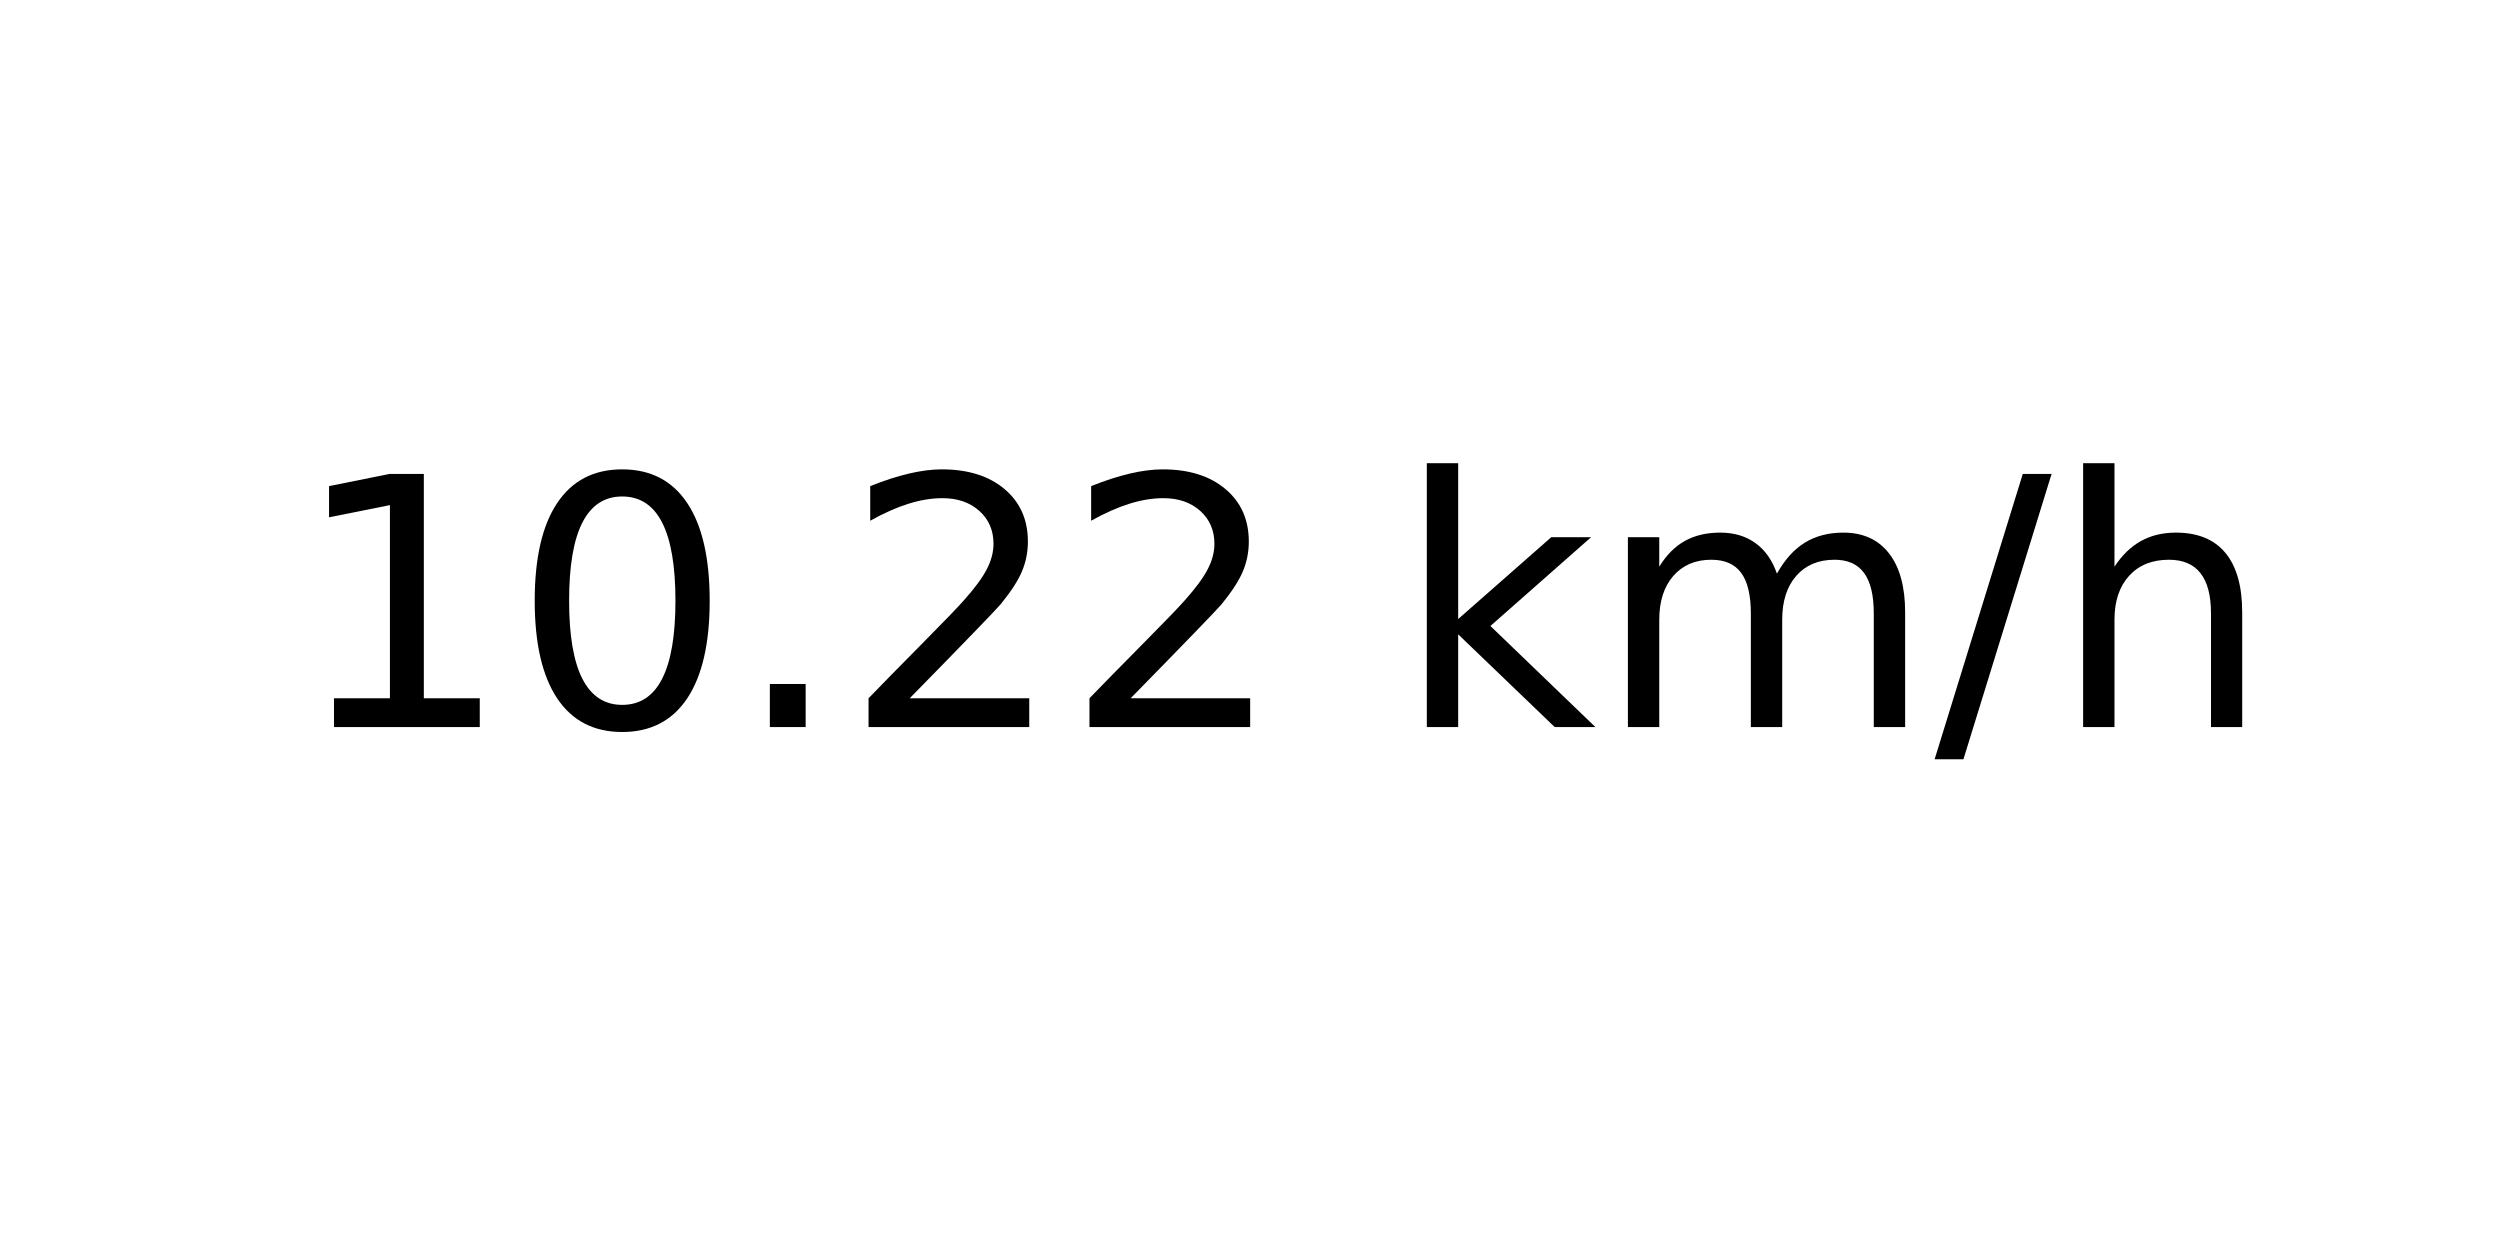
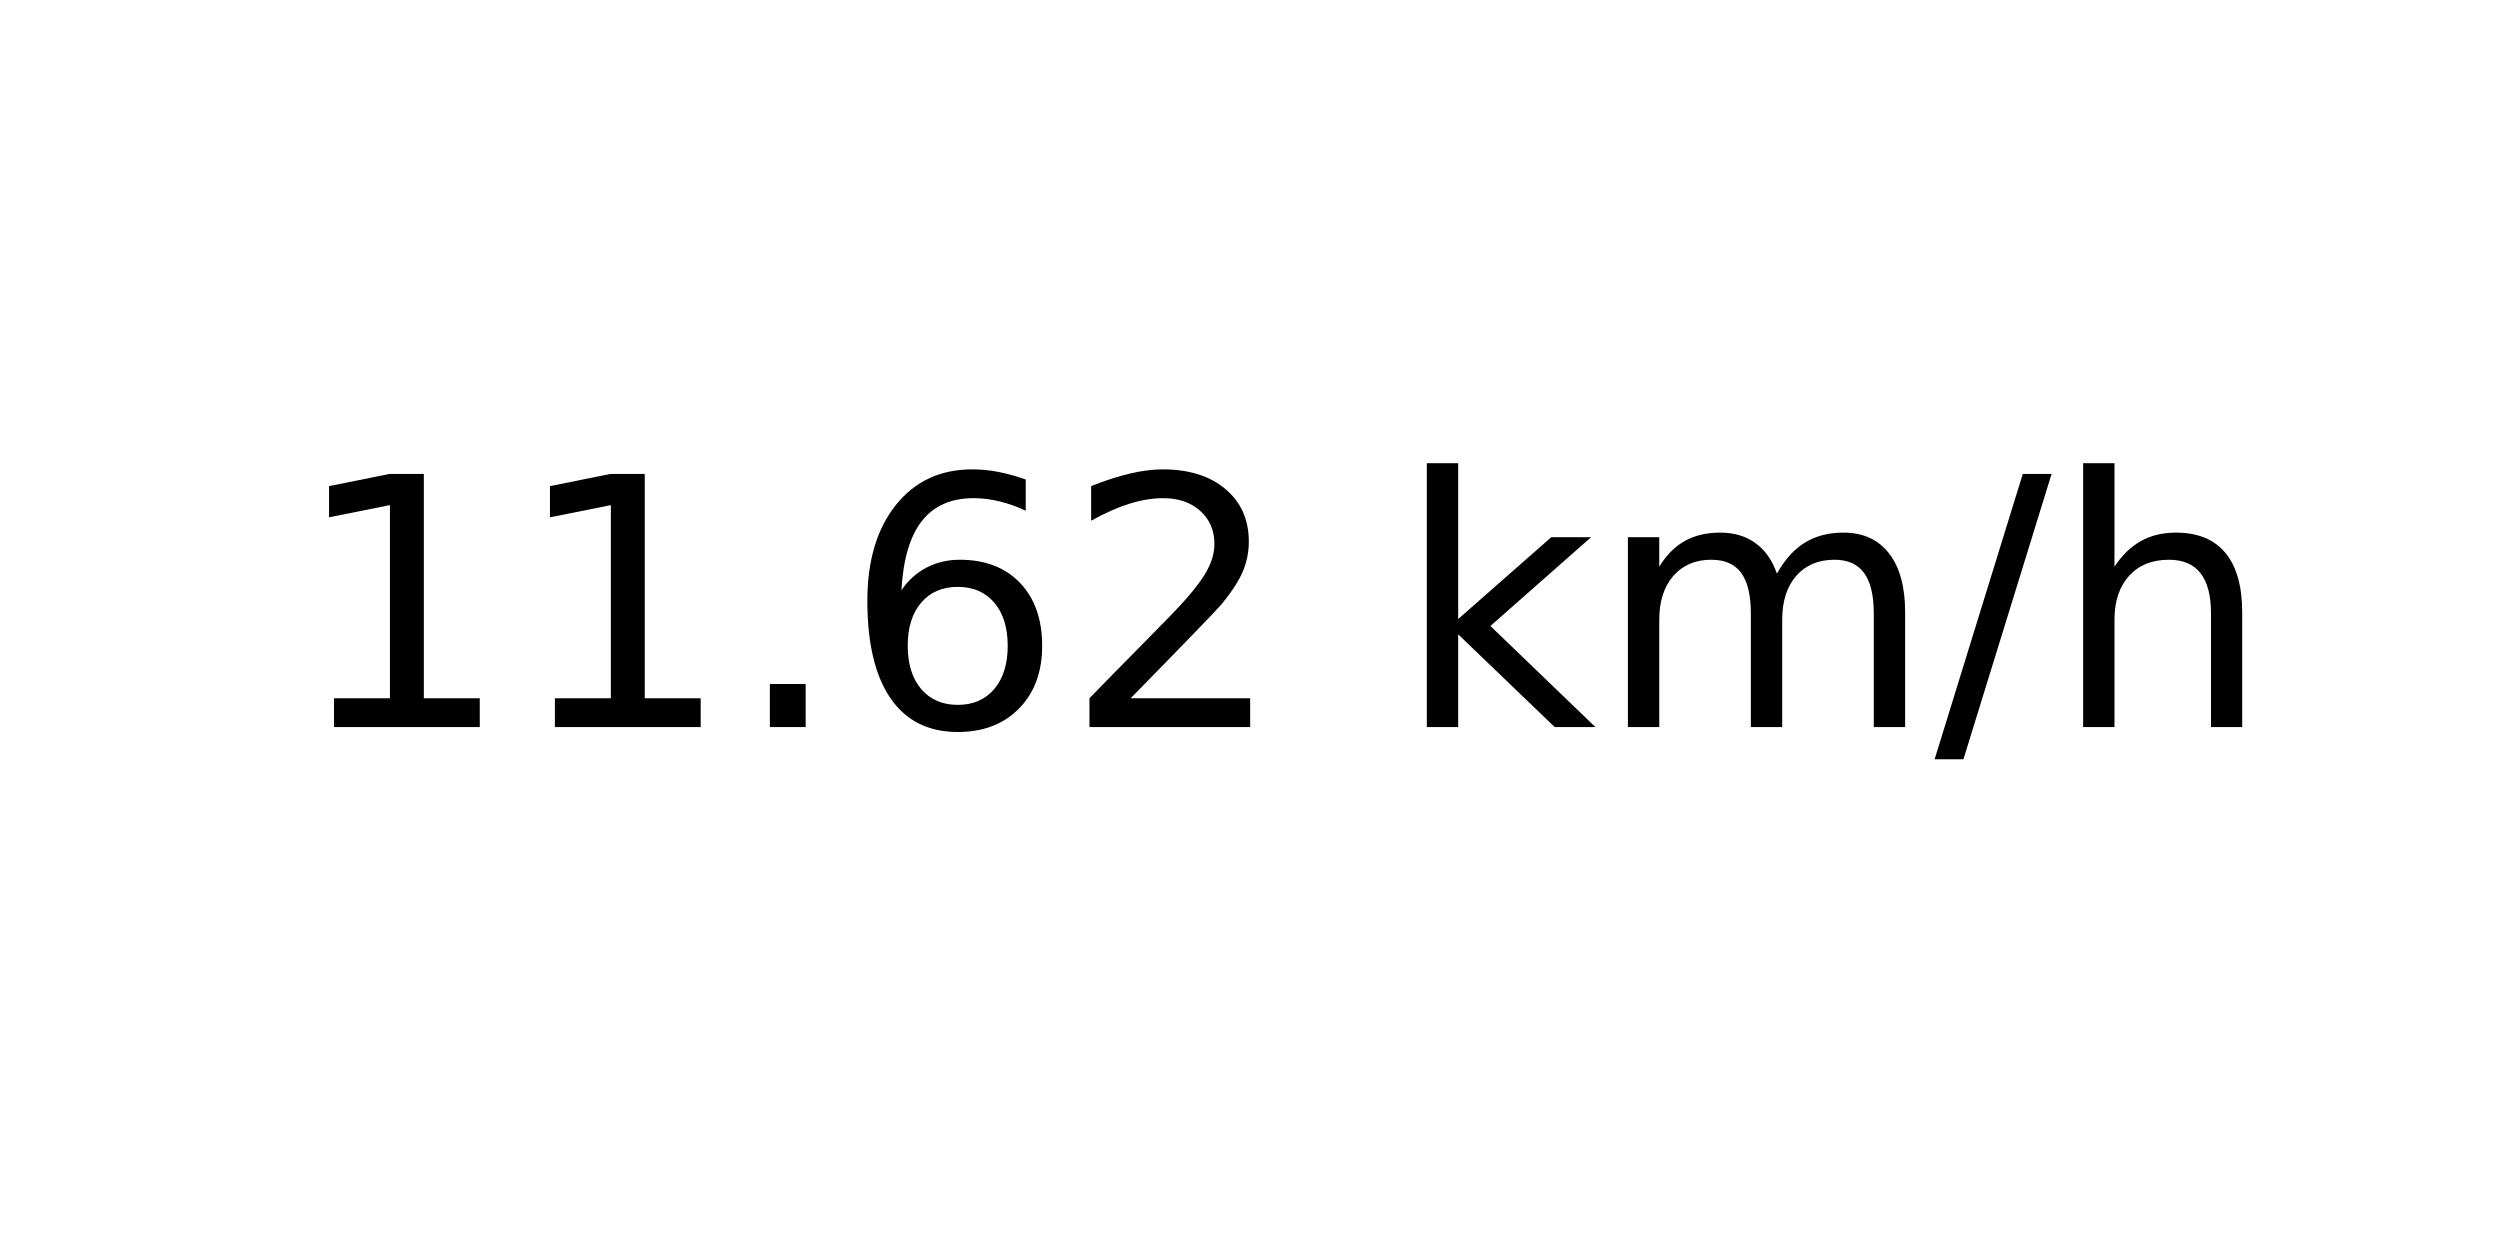
<svg xmlns="http://www.w3.org/2000/svg" xmlns:xlink="http://www.w3.org/1999/xlink" width="72pt" height="36pt" viewBox="0 0 72 36" version="1.1">
  <defs>
    <style type="text/css">*{stroke-linejoin: round; stroke-linecap: butt}</style>
  </defs>
  <g id="figure_1">
    <g id="axes_1">
      <g id="text_1">
        <g transform="translate(8.378125 20.93937) scale(0.1 -0.1)">
          <defs>
            <path id="DejaVuSans-31" d="M 794 531  L 1825 531  L 1825 4091  L 703 3866  L 703 4441  L 1819 4666  L 2450 4666  L 2450 531  L 3481 531  L 3481 0  L 794 0  L 794 531  z " transform="scale(0.015625)" />
-             <path id="DejaVuSans-30" d="M 2034 4250  Q 1547 4250 1301 3770  Q 1056 3291 1056 2328  Q 1056 1369 1301 889  Q 1547 409 2034 409  Q 2525 409 2770 889  Q 3016 1369 3016 2328  Q 3016 3291 2770 3770  Q 2525 4250 2034 4250  z M 2034 4750  Q 2819 4750 3233 4129  Q 3647 3509 3647 2328  Q 3647 1150 3233 529  Q 2819 -91 2034 -91  Q 1250 -91 836 529  Q 422 1150 422 2328  Q 422 3509 836 4129  Q 1250 4750 2034 4750  z " transform="scale(0.015625)" />
            <path id="DejaVuSans-2e" d="M 684 794  L 1344 794  L 1344 0  L 684 0  L 684 794  z " transform="scale(0.015625)" />
+             <path id="DejaVuSans-36" d="M 2113 2584  Q 1688 2584 1439 2293  Q 1191 2003 1191 1497  Q 1191 994 1439 701  Q 1688 409 2113 409  Q 2538 409 2786 701  Q 3034 994 3034 1497  Q 3034 2003 2786 2293  Q 2538 2584 2113 2584  z M 3366 4563  L 3366 3988  Q 3128 4100 2886 4159  Q 2644 4219 2406 4219  Q 1781 4219 1451 3797  Q 1122 3375 1075 2522  Q 1259 2794 1537 2939  Q 1816 3084 2150 3084  Q 2853 3084 3261 2657  Q 3669 2231 3669 1497  Q 3669 778 3244 343  Q 2819 -91 2113 -91  Q 1303 -91 875 529  Q 447 1150 447 2328  Q 447 3434 972 4092  Q 1497 4750 2381 4750  Q 2619 4750 2861 4703  Q 3103 4656 3366 4563  z " transform="scale(0.015625)" />
            <path id="DejaVuSans-32" d="M 1228 531  L 3431 531  L 3431 0  L 469 0  L 469 531  Q 828 903 1448 1529  Q 2069 2156 2228 2338  Q 2531 2678 2651 2914  Q 2772 3150 2772 3378  Q 2772 3750 2511 3984  Q 2250 4219 1831 4219  Q 1534 4219 1204 4116  Q 875 4013 500 3803  L 500 4441  Q 881 4594 1212 4672  Q 1544 4750 1819 4750  Q 2544 4750 2975 4387  Q 3406 4025 3406 3419  Q 3406 3131 3298 2873  Q 3191 2616 2906 2266  Q 2828 2175 2409 1742  Q 1991 1309 1228 531  z " transform="scale(0.015625)" />
            <path id="DejaVuSans-20" transform="scale(0.015625)" />
            <path id="DejaVuSans-6b" d="M 581 4863  L 1159 4863  L 1159 1991  L 2875 3500  L 3609 3500  L 1753 1863  L 3688 0  L 2938 0  L 1159 1709  L 1159 0  L 581 0  L 581 4863  z " transform="scale(0.015625)" />
            <path id="DejaVuSans-6d" d="M 3328 2828  Q 3544 3216 3844 3400  Q 4144 3584 4550 3584  Q 5097 3584 5394 3201  Q 5691 2819 5691 2113  L 5691 0  L 5113 0  L 5113 2094  Q 5113 2597 4934 2840  Q 4756 3084 4391 3084  Q 3944 3084 3684 2787  Q 3425 2491 3425 1978  L 3425 0  L 2847 0  L 2847 2094  Q 2847 2600 2669 2842  Q 2491 3084 2119 3084  Q 1678 3084 1418 2786  Q 1159 2488 1159 1978  L 1159 0  L 581 0  L 581 3500  L 1159 3500  L 1159 2956  Q 1356 3278 1631 3431  Q 1906 3584 2284 3584  Q 2666 3584 2933 3390  Q 3200 3197 3328 2828  z " transform="scale(0.015625)" />
            <path id="DejaVuSans-2f" d="M 1625 4666  L 2156 4666  L 531 -594  L 0 -594  L 1625 4666  z " transform="scale(0.015625)" />
            <path id="DejaVuSans-68" d="M 3513 2113  L 3513 0  L 2938 0  L 2938 2094  Q 2938 2591 2744 2837  Q 2550 3084 2163 3084  Q 1697 3084 1428 2787  Q 1159 2491 1159 1978  L 1159 0  L 581 0  L 581 4863  L 1159 4863  L 1159 2956  Q 1366 3272 1645 3428  Q 1925 3584 2291 3584  Q 2894 3584 3203 3211  Q 3513 2838 3513 2113  z " transform="scale(0.015625)" />
          </defs>
          <use xlink:href="#DejaVuSans-31" />
-           <use xlink:href="#DejaVuSans-30" x="63.623" />
+           <use xlink:href="#DejaVuSans-31" x="63.623" />
          <use xlink:href="#DejaVuSans-2e" x="127.246" />
-           <use xlink:href="#DejaVuSans-32" x="159.033" />
+           <use xlink:href="#DejaVuSans-36" x="159.033" />
          <use xlink:href="#DejaVuSans-32" x="222.656" />
          <use xlink:href="#DejaVuSans-20" x="286.279" />
          <use xlink:href="#DejaVuSans-6b" x="318.066" />
          <use xlink:href="#DejaVuSans-6d" x="375.977" />
          <use xlink:href="#DejaVuSans-2f" x="473.389" />
          <use xlink:href="#DejaVuSans-68" x="507.08" />
        </g>
      </g>
    </g>
  </g>
</svg>
